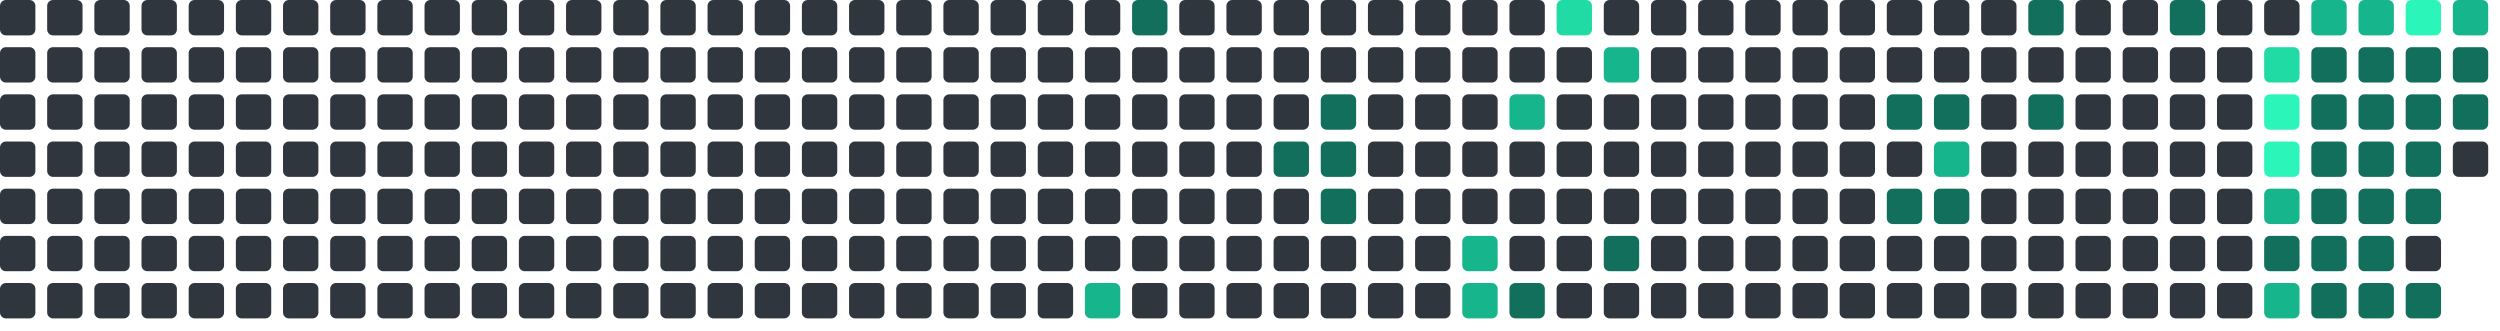
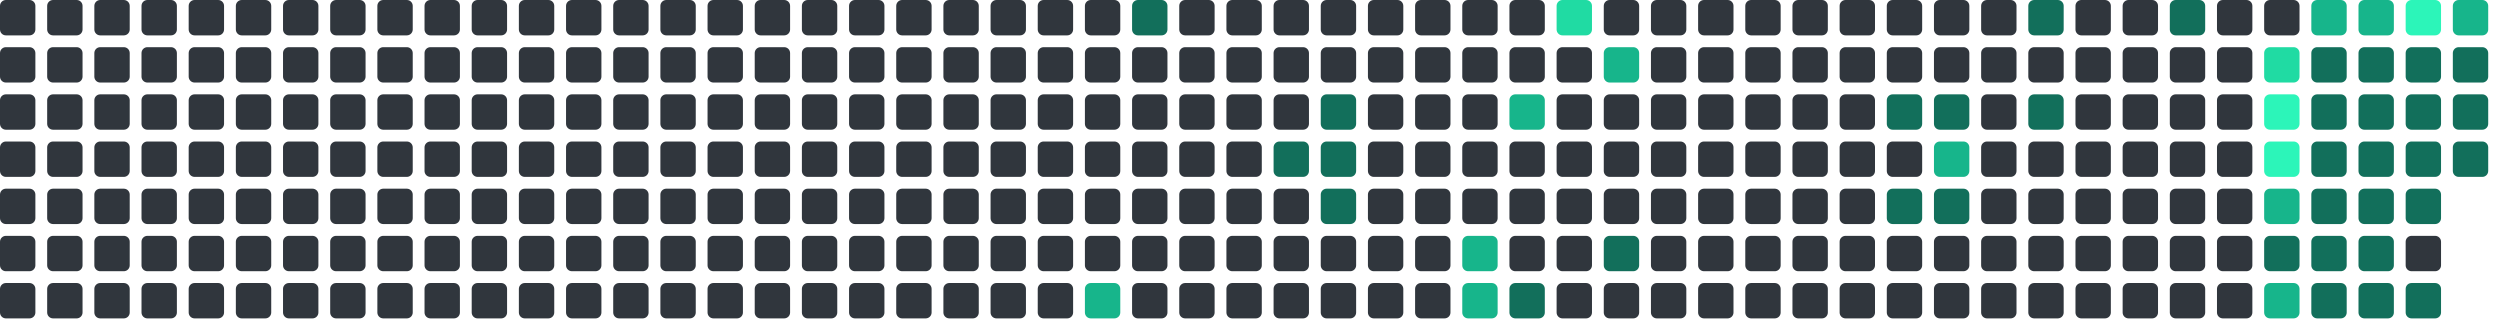
<svg xmlns="http://www.w3.org/2000/svg" viewBox="0 0 848 112" width="848" height="112">
  <rect x="0" y="0" width="12" height="12" rx="2" fill="#30363d" />
  <rect x="0" y="16" width="12" height="12" rx="2" fill="#30363d" />
  <rect x="0" y="32" width="12" height="12" rx="2" fill="#30363d" />
  <rect x="0" y="48" width="12" height="12" rx="2" fill="#30363d" />
  <rect x="0" y="64" width="12" height="12" rx="2" fill="#30363d" />
  <rect x="0" y="80" width="12" height="12" rx="2" fill="#30363d" />
  <rect x="0" y="96" width="12" height="12" rx="2" fill="#30363d" />
  <rect x="16" y="0" width="12" height="12" rx="2" fill="#30363d" />
  <rect x="16" y="16" width="12" height="12" rx="2" fill="#30363d" />
  <rect x="16" y="32" width="12" height="12" rx="2" fill="#30363d" />
  <rect x="16" y="48" width="12" height="12" rx="2" fill="#30363d" />
  <rect x="16" y="64" width="12" height="12" rx="2" fill="#30363d" />
  <rect x="16" y="80" width="12" height="12" rx="2" fill="#30363d" />
  <rect x="16" y="96" width="12" height="12" rx="2" fill="#30363d" />
  <rect x="32" y="0" width="12" height="12" rx="2" fill="#30363d" />
  <rect x="32" y="16" width="12" height="12" rx="2" fill="#30363d" />
  <rect x="32" y="32" width="12" height="12" rx="2" fill="#30363d" />
  <rect x="32" y="48" width="12" height="12" rx="2" fill="#30363d" />
  <rect x="32" y="64" width="12" height="12" rx="2" fill="#30363d" />
  <rect x="32" y="80" width="12" height="12" rx="2" fill="#30363d" />
  <rect x="32" y="96" width="12" height="12" rx="2" fill="#30363d" />
  <rect x="48" y="0" width="12" height="12" rx="2" fill="#30363d" />
  <rect x="48" y="16" width="12" height="12" rx="2" fill="#30363d" />
  <rect x="48" y="32" width="12" height="12" rx="2" fill="#30363d" />
  <rect x="48" y="48" width="12" height="12" rx="2" fill="#30363d" />
  <rect x="48" y="64" width="12" height="12" rx="2" fill="#30363d" />
  <rect x="48" y="80" width="12" height="12" rx="2" fill="#30363d" />
  <rect x="48" y="96" width="12" height="12" rx="2" fill="#30363d" />
  <rect x="64" y="0" width="12" height="12" rx="2" fill="#30363d" />
  <rect x="64" y="16" width="12" height="12" rx="2" fill="#30363d" />
  <rect x="64" y="32" width="12" height="12" rx="2" fill="#30363d" />
  <rect x="64" y="48" width="12" height="12" rx="2" fill="#30363d" />
  <rect x="64" y="64" width="12" height="12" rx="2" fill="#30363d" />
  <rect x="64" y="80" width="12" height="12" rx="2" fill="#30363d" />
  <rect x="64" y="96" width="12" height="12" rx="2" fill="#30363d" />
  <rect x="80" y="0" width="12" height="12" rx="2" fill="#30363d" />
  <rect x="80" y="16" width="12" height="12" rx="2" fill="#30363d" />
  <rect x="80" y="32" width="12" height="12" rx="2" fill="#30363d" />
  <rect x="80" y="48" width="12" height="12" rx="2" fill="#30363d" />
  <rect x="80" y="64" width="12" height="12" rx="2" fill="#30363d" />
  <rect x="80" y="80" width="12" height="12" rx="2" fill="#30363d" />
  <rect x="80" y="96" width="12" height="12" rx="2" fill="#30363d" />
  <rect x="96" y="0" width="12" height="12" rx="2" fill="#30363d" />
  <rect x="96" y="16" width="12" height="12" rx="2" fill="#30363d" />
  <rect x="96" y="32" width="12" height="12" rx="2" fill="#30363d" />
  <rect x="96" y="48" width="12" height="12" rx="2" fill="#30363d" />
  <rect x="96" y="64" width="12" height="12" rx="2" fill="#30363d" />
  <rect x="96" y="80" width="12" height="12" rx="2" fill="#30363d" />
  <rect x="96" y="96" width="12" height="12" rx="2" fill="#30363d" />
  <rect x="112" y="0" width="12" height="12" rx="2" fill="#30363d" />
  <rect x="112" y="16" width="12" height="12" rx="2" fill="#30363d" />
  <rect x="112" y="32" width="12" height="12" rx="2" fill="#30363d" />
  <rect x="112" y="48" width="12" height="12" rx="2" fill="#30363d" />
  <rect x="112" y="64" width="12" height="12" rx="2" fill="#30363d" />
  <rect x="112" y="80" width="12" height="12" rx="2" fill="#30363d" />
  <rect x="112" y="96" width="12" height="12" rx="2" fill="#30363d" />
  <rect x="128" y="0" width="12" height="12" rx="2" fill="#30363d" />
  <rect x="128" y="16" width="12" height="12" rx="2" fill="#30363d" />
  <rect x="128" y="32" width="12" height="12" rx="2" fill="#30363d" />
  <rect x="128" y="48" width="12" height="12" rx="2" fill="#30363d" />
  <rect x="128" y="64" width="12" height="12" rx="2" fill="#30363d" />
  <rect x="128" y="80" width="12" height="12" rx="2" fill="#30363d" />
  <rect x="128" y="96" width="12" height="12" rx="2" fill="#30363d" />
  <rect x="144" y="0" width="12" height="12" rx="2" fill="#30363d" />
  <rect x="144" y="16" width="12" height="12" rx="2" fill="#30363d" />
  <rect x="144" y="32" width="12" height="12" rx="2" fill="#30363d" />
  <rect x="144" y="48" width="12" height="12" rx="2" fill="#30363d" />
  <rect x="144" y="64" width="12" height="12" rx="2" fill="#30363d" />
  <rect x="144" y="80" width="12" height="12" rx="2" fill="#30363d" />
  <rect x="144" y="96" width="12" height="12" rx="2" fill="#30363d" />
  <rect x="160" y="0" width="12" height="12" rx="2" fill="#30363d" />
  <rect x="160" y="16" width="12" height="12" rx="2" fill="#30363d" />
  <rect x="160" y="32" width="12" height="12" rx="2" fill="#30363d" />
  <rect x="160" y="48" width="12" height="12" rx="2" fill="#30363d" />
  <rect x="160" y="64" width="12" height="12" rx="2" fill="#30363d" />
  <rect x="160" y="80" width="12" height="12" rx="2" fill="#30363d" />
  <rect x="160" y="96" width="12" height="12" rx="2" fill="#30363d" />
  <rect x="176" y="0" width="12" height="12" rx="2" fill="#30363d" />
  <rect x="176" y="16" width="12" height="12" rx="2" fill="#30363d" />
  <rect x="176" y="32" width="12" height="12" rx="2" fill="#30363d" />
  <rect x="176" y="48" width="12" height="12" rx="2" fill="#30363d" />
  <rect x="176" y="64" width="12" height="12" rx="2" fill="#30363d" />
  <rect x="176" y="80" width="12" height="12" rx="2" fill="#30363d" />
  <rect x="176" y="96" width="12" height="12" rx="2" fill="#30363d" />
  <rect x="192" y="0" width="12" height="12" rx="2" fill="#30363d" />
  <rect x="192" y="16" width="12" height="12" rx="2" fill="#30363d" />
  <rect x="192" y="32" width="12" height="12" rx="2" fill="#30363d" />
  <rect x="192" y="48" width="12" height="12" rx="2" fill="#30363d" />
  <rect x="192" y="64" width="12" height="12" rx="2" fill="#30363d" />
  <rect x="192" y="80" width="12" height="12" rx="2" fill="#30363d" />
  <rect x="192" y="96" width="12" height="12" rx="2" fill="#30363d" />
  <rect x="208" y="0" width="12" height="12" rx="2" fill="#30363d" />
  <rect x="208" y="16" width="12" height="12" rx="2" fill="#30363d" />
  <rect x="208" y="32" width="12" height="12" rx="2" fill="#30363d" />
  <rect x="208" y="48" width="12" height="12" rx="2" fill="#30363d" />
  <rect x="208" y="64" width="12" height="12" rx="2" fill="#30363d" />
  <rect x="208" y="80" width="12" height="12" rx="2" fill="#30363d" />
  <rect x="208" y="96" width="12" height="12" rx="2" fill="#30363d" />
  <rect x="224" y="0" width="12" height="12" rx="2" fill="#30363d" />
  <rect x="224" y="16" width="12" height="12" rx="2" fill="#30363d" />
  <rect x="224" y="32" width="12" height="12" rx="2" fill="#30363d" />
  <rect x="224" y="48" width="12" height="12" rx="2" fill="#30363d" />
  <rect x="224" y="64" width="12" height="12" rx="2" fill="#30363d" />
  <rect x="224" y="80" width="12" height="12" rx="2" fill="#30363d" />
  <rect x="224" y="96" width="12" height="12" rx="2" fill="#30363d" />
  <rect x="240" y="0" width="12" height="12" rx="2" fill="#30363d" />
  <rect x="240" y="16" width="12" height="12" rx="2" fill="#30363d" />
  <rect x="240" y="32" width="12" height="12" rx="2" fill="#30363d" />
  <rect x="240" y="48" width="12" height="12" rx="2" fill="#30363d" />
  <rect x="240" y="64" width="12" height="12" rx="2" fill="#30363d" />
  <rect x="240" y="80" width="12" height="12" rx="2" fill="#30363d" />
  <rect x="240" y="96" width="12" height="12" rx="2" fill="#30363d" />
  <rect x="256" y="0" width="12" height="12" rx="2" fill="#30363d" />
  <rect x="256" y="16" width="12" height="12" rx="2" fill="#30363d" />
  <rect x="256" y="32" width="12" height="12" rx="2" fill="#30363d" />
  <rect x="256" y="48" width="12" height="12" rx="2" fill="#30363d" />
  <rect x="256" y="64" width="12" height="12" rx="2" fill="#30363d" />
  <rect x="256" y="80" width="12" height="12" rx="2" fill="#30363d" />
  <rect x="256" y="96" width="12" height="12" rx="2" fill="#30363d" />
  <rect x="272" y="0" width="12" height="12" rx="2" fill="#30363d" />
  <rect x="272" y="16" width="12" height="12" rx="2" fill="#30363d" />
  <rect x="272" y="32" width="12" height="12" rx="2" fill="#30363d" />
  <rect x="272" y="48" width="12" height="12" rx="2" fill="#30363d" />
  <rect x="272" y="64" width="12" height="12" rx="2" fill="#30363d" />
  <rect x="272" y="80" width="12" height="12" rx="2" fill="#30363d" />
  <rect x="272" y="96" width="12" height="12" rx="2" fill="#30363d" />
  <rect x="288" y="0" width="12" height="12" rx="2" fill="#30363d" />
  <rect x="288" y="16" width="12" height="12" rx="2" fill="#30363d" />
  <rect x="288" y="32" width="12" height="12" rx="2" fill="#30363d" />
  <rect x="288" y="48" width="12" height="12" rx="2" fill="#30363d" />
  <rect x="288" y="64" width="12" height="12" rx="2" fill="#30363d" />
  <rect x="288" y="80" width="12" height="12" rx="2" fill="#30363d" />
  <rect x="288" y="96" width="12" height="12" rx="2" fill="#30363d" />
  <rect x="304" y="0" width="12" height="12" rx="2" fill="#30363d" />
  <rect x="304" y="16" width="12" height="12" rx="2" fill="#30363d" />
  <rect x="304" y="32" width="12" height="12" rx="2" fill="#30363d" />
  <rect x="304" y="48" width="12" height="12" rx="2" fill="#30363d" />
  <rect x="304" y="64" width="12" height="12" rx="2" fill="#30363d" />
  <rect x="304" y="80" width="12" height="12" rx="2" fill="#30363d" />
  <rect x="304" y="96" width="12" height="12" rx="2" fill="#30363d" />
  <rect x="320" y="0" width="12" height="12" rx="2" fill="#30363d" />
  <rect x="320" y="16" width="12" height="12" rx="2" fill="#30363d" />
  <rect x="320" y="32" width="12" height="12" rx="2" fill="#30363d" />
  <rect x="320" y="48" width="12" height="12" rx="2" fill="#30363d" />
  <rect x="320" y="64" width="12" height="12" rx="2" fill="#30363d" />
  <rect x="320" y="80" width="12" height="12" rx="2" fill="#30363d" />
  <rect x="320" y="96" width="12" height="12" rx="2" fill="#30363d" />
  <rect x="336" y="0" width="12" height="12" rx="2" fill="#30363d" />
  <rect x="336" y="16" width="12" height="12" rx="2" fill="#30363d" />
  <rect x="336" y="32" width="12" height="12" rx="2" fill="#30363d" />
  <rect x="336" y="48" width="12" height="12" rx="2" fill="#30363d" />
  <rect x="336" y="64" width="12" height="12" rx="2" fill="#30363d" />
  <rect x="336" y="80" width="12" height="12" rx="2" fill="#30363d" />
  <rect x="336" y="96" width="12" height="12" rx="2" fill="#30363d" />
  <rect x="352" y="0" width="12" height="12" rx="2" fill="#30363d" />
  <rect x="352" y="16" width="12" height="12" rx="2" fill="#30363d" />
  <rect x="352" y="32" width="12" height="12" rx="2" fill="#30363d" />
  <rect x="352" y="48" width="12" height="12" rx="2" fill="#30363d" />
  <rect x="352" y="64" width="12" height="12" rx="2" fill="#30363d" />
  <rect x="352" y="80" width="12" height="12" rx="2" fill="#30363d" />
  <rect x="352" y="96" width="12" height="12" rx="2" fill="#30363d" />
  <rect x="368" y="0" width="12" height="12" rx="2" fill="#30363d" />
  <rect x="368" y="16" width="12" height="12" rx="2" fill="#30363d" />
  <rect x="368" y="32" width="12" height="12" rx="2" fill="#30363d" />
  <rect x="368" y="48" width="12" height="12" rx="2" fill="#30363d" />
  <rect x="368" y="64" width="12" height="12" rx="2" fill="#30363d" />
  <rect x="368" y="80" width="12" height="12" rx="2" fill="#30363d" />
  <rect x="368" y="96" width="12" height="12" rx="2" fill="#17b58b" />
  <rect x="384" y="0" width="12" height="12" rx="2" fill="#126F5B" />
  <rect x="384" y="16" width="12" height="12" rx="2" fill="#30363d" />
  <rect x="384" y="32" width="12" height="12" rx="2" fill="#30363d" />
  <rect x="384" y="48" width="12" height="12" rx="2" fill="#30363d" />
  <rect x="384" y="64" width="12" height="12" rx="2" fill="#30363d" />
  <rect x="384" y="80" width="12" height="12" rx="2" fill="#30363d" />
  <rect x="384" y="96" width="12" height="12" rx="2" fill="#30363d" />
  <rect x="400" y="0" width="12" height="12" rx="2" fill="#30363d" />
  <rect x="400" y="16" width="12" height="12" rx="2" fill="#30363d" />
  <rect x="400" y="32" width="12" height="12" rx="2" fill="#30363d" />
  <rect x="400" y="48" width="12" height="12" rx="2" fill="#30363d" />
  <rect x="400" y="64" width="12" height="12" rx="2" fill="#30363d" />
  <rect x="400" y="80" width="12" height="12" rx="2" fill="#30363d" />
  <rect x="400" y="96" width="12" height="12" rx="2" fill="#30363d" />
  <rect x="416" y="0" width="12" height="12" rx="2" fill="#30363d" />
  <rect x="416" y="16" width="12" height="12" rx="2" fill="#30363d" />
  <rect x="416" y="32" width="12" height="12" rx="2" fill="#30363d" />
  <rect x="416" y="48" width="12" height="12" rx="2" fill="#30363d" />
  <rect x="416" y="64" width="12" height="12" rx="2" fill="#30363d" />
  <rect x="416" y="80" width="12" height="12" rx="2" fill="#30363d" />
  <rect x="416" y="96" width="12" height="12" rx="2" fill="#30363d" />
  <rect x="432" y="0" width="12" height="12" rx="2" fill="#30363d" />
  <rect x="432" y="16" width="12" height="12" rx="2" fill="#30363d" />
  <rect x="432" y="32" width="12" height="12" rx="2" fill="#30363d" />
  <rect x="432" y="48" width="12" height="12" rx="2" fill="#126F5B" />
  <rect x="432" y="64" width="12" height="12" rx="2" fill="#30363d" />
  <rect x="432" y="80" width="12" height="12" rx="2" fill="#30363d" />
  <rect x="432" y="96" width="12" height="12" rx="2" fill="#30363d" />
  <rect x="448" y="0" width="12" height="12" rx="2" fill="#30363d" />
  <rect x="448" y="16" width="12" height="12" rx="2" fill="#30363d" />
  <rect x="448" y="32" width="12" height="12" rx="2" fill="#126F5B" />
  <rect x="448" y="48" width="12" height="12" rx="2" fill="#126F5B" />
  <rect x="448" y="64" width="12" height="12" rx="2" fill="#126F5B" />
  <rect x="448" y="80" width="12" height="12" rx="2" fill="#30363d" />
  <rect x="448" y="96" width="12" height="12" rx="2" fill="#30363d" />
  <rect x="464" y="0" width="12" height="12" rx="2" fill="#30363d" />
  <rect x="464" y="16" width="12" height="12" rx="2" fill="#30363d" />
  <rect x="464" y="32" width="12" height="12" rx="2" fill="#30363d" />
  <rect x="464" y="48" width="12" height="12" rx="2" fill="#30363d" />
  <rect x="464" y="64" width="12" height="12" rx="2" fill="#30363d" />
  <rect x="464" y="80" width="12" height="12" rx="2" fill="#30363d" />
  <rect x="464" y="96" width="12" height="12" rx="2" fill="#30363d" />
  <rect x="480" y="0" width="12" height="12" rx="2" fill="#30363d" />
  <rect x="480" y="16" width="12" height="12" rx="2" fill="#30363d" />
  <rect x="480" y="32" width="12" height="12" rx="2" fill="#30363d" />
  <rect x="480" y="48" width="12" height="12" rx="2" fill="#30363d" />
  <rect x="480" y="64" width="12" height="12" rx="2" fill="#30363d" />
  <rect x="480" y="80" width="12" height="12" rx="2" fill="#30363d" />
  <rect x="480" y="96" width="12" height="12" rx="2" fill="#30363d" />
  <rect x="496" y="0" width="12" height="12" rx="2" fill="#30363d" />
  <rect x="496" y="16" width="12" height="12" rx="2" fill="#30363d" />
  <rect x="496" y="32" width="12" height="12" rx="2" fill="#30363d" />
  <rect x="496" y="48" width="12" height="12" rx="2" fill="#30363d" />
  <rect x="496" y="64" width="12" height="12" rx="2" fill="#30363d" />
  <rect x="496" y="80" width="12" height="12" rx="2" fill="#17b58b" />
  <rect x="496" y="96" width="12" height="12" rx="2" fill="#17b58b" />
  <rect x="512" y="0" width="12" height="12" rx="2" fill="#30363d" />
  <rect x="512" y="16" width="12" height="12" rx="2" fill="#30363d" />
  <rect x="512" y="32" width="12" height="12" rx="2" fill="#17b58b" />
  <rect x="512" y="48" width="12" height="12" rx="2" fill="#30363d" />
  <rect x="512" y="64" width="12" height="12" rx="2" fill="#30363d" />
  <rect x="512" y="80" width="12" height="12" rx="2" fill="#30363d" />
  <rect x="512" y="96" width="12" height="12" rx="2" fill="#126F5B" />
  <rect x="528" y="0" width="12" height="12" rx="2" fill="#20dba3" />
  <rect x="528" y="16" width="12" height="12" rx="2" fill="#30363d" />
  <rect x="528" y="32" width="12" height="12" rx="2" fill="#30363d" />
  <rect x="528" y="48" width="12" height="12" rx="2" fill="#30363d" />
  <rect x="528" y="64" width="12" height="12" rx="2" fill="#30363d" />
  <rect x="528" y="80" width="12" height="12" rx="2" fill="#30363d" />
  <rect x="528" y="96" width="12" height="12" rx="2" fill="#30363d" />
  <rect x="544" y="0" width="12" height="12" rx="2" fill="#30363d" />
  <rect x="544" y="16" width="12" height="12" rx="2" fill="#17b58b" />
  <rect x="544" y="32" width="12" height="12" rx="2" fill="#30363d" />
  <rect x="544" y="48" width="12" height="12" rx="2" fill="#30363d" />
  <rect x="544" y="64" width="12" height="12" rx="2" fill="#30363d" />
  <rect x="544" y="80" width="12" height="12" rx="2" fill="#126F5B" />
  <rect x="544" y="96" width="12" height="12" rx="2" fill="#30363d" />
  <rect x="560" y="0" width="12" height="12" rx="2" fill="#30363d" />
  <rect x="560" y="16" width="12" height="12" rx="2" fill="#30363d" />
  <rect x="560" y="32" width="12" height="12" rx="2" fill="#30363d" />
  <rect x="560" y="48" width="12" height="12" rx="2" fill="#30363d" />
  <rect x="560" y="64" width="12" height="12" rx="2" fill="#30363d" />
  <rect x="560" y="80" width="12" height="12" rx="2" fill="#30363d" />
  <rect x="560" y="96" width="12" height="12" rx="2" fill="#30363d" />
  <rect x="576" y="0" width="12" height="12" rx="2" fill="#30363d" />
  <rect x="576" y="16" width="12" height="12" rx="2" fill="#30363d" />
  <rect x="576" y="32" width="12" height="12" rx="2" fill="#30363d" />
  <rect x="576" y="48" width="12" height="12" rx="2" fill="#30363d" />
  <rect x="576" y="64" width="12" height="12" rx="2" fill="#30363d" />
  <rect x="576" y="80" width="12" height="12" rx="2" fill="#30363d" />
  <rect x="576" y="96" width="12" height="12" rx="2" fill="#30363d" />
  <rect x="592" y="0" width="12" height="12" rx="2" fill="#30363d" />
  <rect x="592" y="16" width="12" height="12" rx="2" fill="#30363d" />
  <rect x="592" y="32" width="12" height="12" rx="2" fill="#30363d" />
  <rect x="592" y="48" width="12" height="12" rx="2" fill="#30363d" />
  <rect x="592" y="64" width="12" height="12" rx="2" fill="#30363d" />
  <rect x="592" y="80" width="12" height="12" rx="2" fill="#30363d" />
  <rect x="592" y="96" width="12" height="12" rx="2" fill="#30363d" />
  <rect x="608" y="0" width="12" height="12" rx="2" fill="#30363d" />
  <rect x="608" y="16" width="12" height="12" rx="2" fill="#30363d" />
  <rect x="608" y="32" width="12" height="12" rx="2" fill="#30363d" />
  <rect x="608" y="48" width="12" height="12" rx="2" fill="#30363d" />
  <rect x="608" y="64" width="12" height="12" rx="2" fill="#30363d" />
  <rect x="608" y="80" width="12" height="12" rx="2" fill="#30363d" />
  <rect x="608" y="96" width="12" height="12" rx="2" fill="#30363d" />
  <rect x="624" y="0" width="12" height="12" rx="2" fill="#30363d" />
  <rect x="624" y="16" width="12" height="12" rx="2" fill="#30363d" />
  <rect x="624" y="32" width="12" height="12" rx="2" fill="#30363d" />
  <rect x="624" y="48" width="12" height="12" rx="2" fill="#30363d" />
  <rect x="624" y="64" width="12" height="12" rx="2" fill="#30363d" />
  <rect x="624" y="80" width="12" height="12" rx="2" fill="#30363d" />
  <rect x="624" y="96" width="12" height="12" rx="2" fill="#30363d" />
  <rect x="640" y="0" width="12" height="12" rx="2" fill="#30363d" />
  <rect x="640" y="16" width="12" height="12" rx="2" fill="#30363d" />
  <rect x="640" y="32" width="12" height="12" rx="2" fill="#126F5B" />
  <rect x="640" y="48" width="12" height="12" rx="2" fill="#30363d" />
  <rect x="640" y="64" width="12" height="12" rx="2" fill="#126F5B" />
  <rect x="640" y="80" width="12" height="12" rx="2" fill="#30363d" />
  <rect x="640" y="96" width="12" height="12" rx="2" fill="#30363d" />
  <rect x="656" y="0" width="12" height="12" rx="2" fill="#30363d" />
  <rect x="656" y="16" width="12" height="12" rx="2" fill="#30363d" />
  <rect x="656" y="32" width="12" height="12" rx="2" fill="#126F5B" />
  <rect x="656" y="48" width="12" height="12" rx="2" fill="#17b58b" />
  <rect x="656" y="64" width="12" height="12" rx="2" fill="#126F5B" />
  <rect x="656" y="80" width="12" height="12" rx="2" fill="#30363d" />
  <rect x="656" y="96" width="12" height="12" rx="2" fill="#30363d" />
  <rect x="672" y="0" width="12" height="12" rx="2" fill="#30363d" />
  <rect x="672" y="16" width="12" height="12" rx="2" fill="#30363d" />
  <rect x="672" y="32" width="12" height="12" rx="2" fill="#30363d" />
  <rect x="672" y="48" width="12" height="12" rx="2" fill="#30363d" />
  <rect x="672" y="64" width="12" height="12" rx="2" fill="#30363d" />
  <rect x="672" y="80" width="12" height="12" rx="2" fill="#30363d" />
  <rect x="672" y="96" width="12" height="12" rx="2" fill="#30363d" />
  <rect x="688" y="0" width="12" height="12" rx="2" fill="#126F5B" />
  <rect x="688" y="16" width="12" height="12" rx="2" fill="#30363d" />
  <rect x="688" y="32" width="12" height="12" rx="2" fill="#126F5B" />
  <rect x="688" y="48" width="12" height="12" rx="2" fill="#30363d" />
  <rect x="688" y="64" width="12" height="12" rx="2" fill="#30363d" />
  <rect x="688" y="80" width="12" height="12" rx="2" fill="#30363d" />
  <rect x="688" y="96" width="12" height="12" rx="2" fill="#30363d" />
  <rect x="704" y="0" width="12" height="12" rx="2" fill="#30363d" />
  <rect x="704" y="16" width="12" height="12" rx="2" fill="#30363d" />
  <rect x="704" y="32" width="12" height="12" rx="2" fill="#30363d" />
  <rect x="704" y="48" width="12" height="12" rx="2" fill="#30363d" />
  <rect x="704" y="64" width="12" height="12" rx="2" fill="#30363d" />
  <rect x="704" y="80" width="12" height="12" rx="2" fill="#30363d" />
  <rect x="704" y="96" width="12" height="12" rx="2" fill="#30363d" />
  <rect x="720" y="0" width="12" height="12" rx="2" fill="#30363d" />
  <rect x="720" y="16" width="12" height="12" rx="2" fill="#30363d" />
  <rect x="720" y="32" width="12" height="12" rx="2" fill="#30363d" />
  <rect x="720" y="48" width="12" height="12" rx="2" fill="#30363d" />
  <rect x="720" y="64" width="12" height="12" rx="2" fill="#30363d" />
  <rect x="720" y="80" width="12" height="12" rx="2" fill="#30363d" />
  <rect x="720" y="96" width="12" height="12" rx="2" fill="#30363d" />
  <rect x="736" y="0" width="12" height="12" rx="2" fill="#126F5B" />
  <rect x="736" y="16" width="12" height="12" rx="2" fill="#30363d" />
  <rect x="736" y="32" width="12" height="12" rx="2" fill="#30363d" />
  <rect x="736" y="48" width="12" height="12" rx="2" fill="#30363d" />
  <rect x="736" y="64" width="12" height="12" rx="2" fill="#30363d" />
  <rect x="736" y="80" width="12" height="12" rx="2" fill="#30363d" />
  <rect x="736" y="96" width="12" height="12" rx="2" fill="#30363d" />
  <rect x="752" y="0" width="12" height="12" rx="2" fill="#30363d" />
  <rect x="752" y="16" width="12" height="12" rx="2" fill="#30363d" />
  <rect x="752" y="32" width="12" height="12" rx="2" fill="#30363d" />
  <rect x="752" y="48" width="12" height="12" rx="2" fill="#30363d" />
  <rect x="752" y="64" width="12" height="12" rx="2" fill="#30363d" />
  <rect x="752" y="80" width="12" height="12" rx="2" fill="#30363d" />
  <rect x="752" y="96" width="12" height="12" rx="2" fill="#30363d" />
  <rect x="768" y="0" width="12" height="12" rx="2" fill="#30363d" />
  <rect x="768" y="16" width="12" height="12" rx="2" fill="#20dba3" />
  <rect x="768" y="32" width="12" height="12" rx="2" fill="#2CF5B9" />
  <rect x="768" y="48" width="12" height="12" rx="2" fill="#2CF5B9" />
  <rect x="768" y="64" width="12" height="12" rx="2" fill="#17b58b" />
  <rect x="768" y="80" width="12" height="12" rx="2" fill="#126F5B" />
  <rect x="768" y="96" width="12" height="12" rx="2" fill="#17b58b" />
  <rect x="784" y="0" width="12" height="12" rx="2" fill="#17b58b" />
  <rect x="784" y="16" width="12" height="12" rx="2" fill="#126F5B" />
  <rect x="784" y="32" width="12" height="12" rx="2" fill="#126F5B" />
  <rect x="784" y="48" width="12" height="12" rx="2" fill="#126F5B" />
  <rect x="784" y="64" width="12" height="12" rx="2" fill="#126F5B" />
  <rect x="784" y="80" width="12" height="12" rx="2" fill="#126F5B" />
  <rect x="784" y="96" width="12" height="12" rx="2" fill="#126F5B" />
  <rect x="800" y="0" width="12" height="12" rx="2" fill="#17b58b" />
  <rect x="800" y="16" width="12" height="12" rx="2" fill="#126F5B" />
  <rect x="800" y="32" width="12" height="12" rx="2" fill="#126F5B" />
  <rect x="800" y="48" width="12" height="12" rx="2" fill="#126F5B" />
  <rect x="800" y="64" width="12" height="12" rx="2" fill="#126F5B" />
  <rect x="800" y="80" width="12" height="12" rx="2" fill="#126F5B" />
  <rect x="800" y="96" width="12" height="12" rx="2" fill="#126F5B" />
  <rect x="816" y="0" width="12" height="12" rx="2" fill="#2CF5B9" />
  <rect x="816" y="16" width="12" height="12" rx="2" fill="#126F5B" />
  <rect x="816" y="32" width="12" height="12" rx="2" fill="#126F5B" />
  <rect x="816" y="48" width="12" height="12" rx="2" fill="#126F5B" />
  <rect x="816" y="64" width="12" height="12" rx="2" fill="#126F5B" />
  <rect x="816" y="80" width="12" height="12" rx="2" fill="#30363d" />
  <rect x="816" y="96" width="12" height="12" rx="2" fill="#126F5B" />
  <rect x="832" y="0" width="12" height="12" rx="2" fill="#17b58b" />
  <rect x="832" y="16" width="12" height="12" rx="2" fill="#126F5B" />
  <rect x="832" y="32" width="12" height="12" rx="2" fill="#126F5B" />
-   <rect x="832" y="48" width="12" height="12" rx="2" fill="#30363d" />
+   <rect x="832" y="48" width="12" height="12" rx="2" fill="#126F5B" />
</svg>
